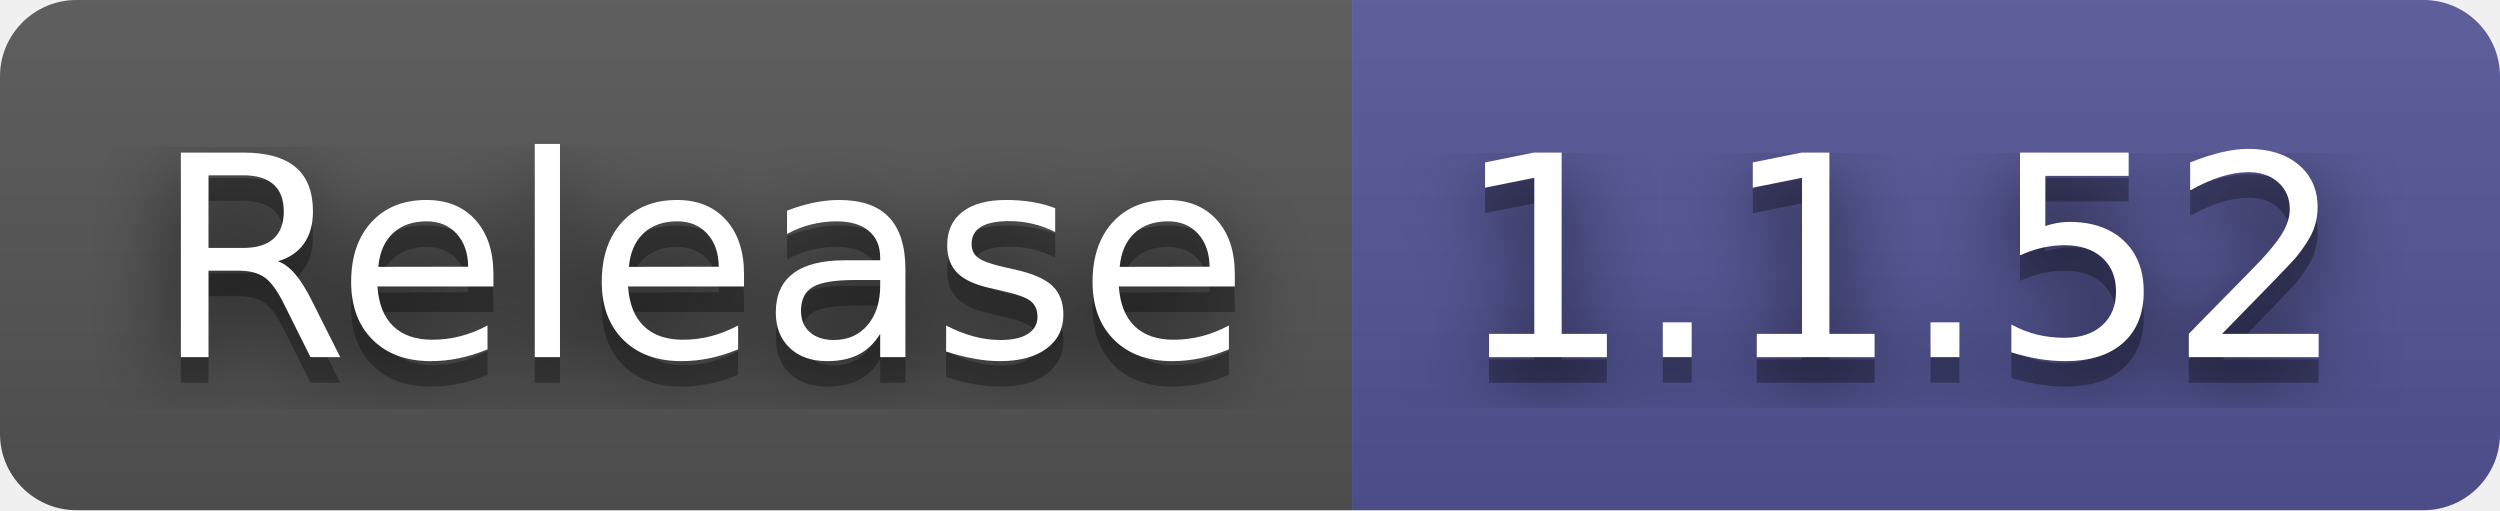
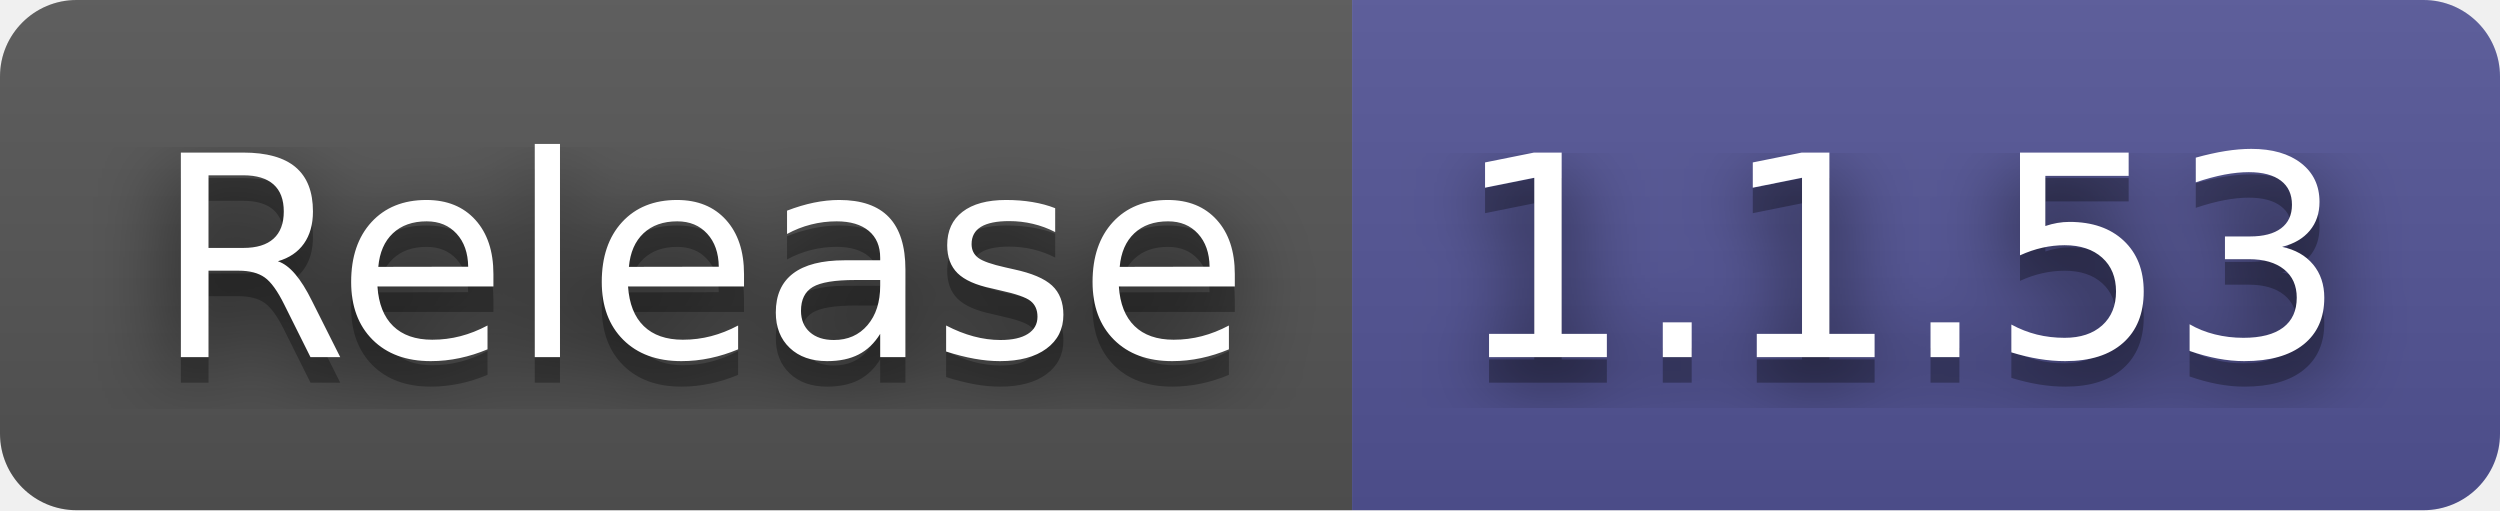
- <svg xmlns="http://www.w3.org/2000/svg" width="98" height="20" role="img" aria-label="Release: 1.1.52">
+ <svg xmlns="http://www.w3.org/2000/svg" width="98" height="20" role="img" aria-label="Release: 1.1.53">
  <filter id="blur">
    <feGaussianBlur stdDeviation="16" />
  </filter>
  <linearGradient id="s" x2="0" y2="100%">
    <stop offset="0" stop-color="#bbb" stop-opacity=".1" />
    <stop offset="1" stop-opacity=".1" />
  </linearGradient>
  <clipPath id="r">
    <rect width="98" height="20" rx="3" />
  </clipPath>
  <g clip-path="url(#r)">
    <rect width="53" height="20" fill="#555" />
    <rect x="53" width="45" height="20" fill="#535597" />
    <rect width="98" height="20" fill="url(#s)" />
  </g>
  <g fill="#fff" text-anchor="middle" font-family="Verdana,Geneva,DejaVu Sans,sans-serif" text-rendering="geometricPrecision" font-size="110">
    <g transform="scale(.1)">
      <g aria-hidden="true" fill="#010101">
        <text x="275" y="150" fill-opacity=".8" filter="url(#blur)" textLength="430">Release</text>
        <text x="275" y="150" fill-opacity=".3" textLength="430">Release</text>
      </g>
      <text x="275" y="140" textLength="430">Release</text>
    </g>
    <g transform="scale(.1)">
      <g aria-hidden="true" fill="#010101">
-         <text x="745" y="150" fill-opacity=".8" filter="url(#blur)" textLength="350">1.1.52</text>
-         <text x="745" y="150" fill-opacity=".3" textLength="350">1.1.52</text>
+         <text x="745" y="150" fill-opacity=".8" filter="url(#blur)" textLength="350">1.1.53</text>
+         <text x="745" y="150" fill-opacity=".3" textLength="350">1.1.53</text>
      </g>
-       <text x="745" y="140" textLength="350">1.1.52</text>
+       <text x="745" y="140" textLength="350">1.1.53</text>
    </g>
  </g>
</svg>
